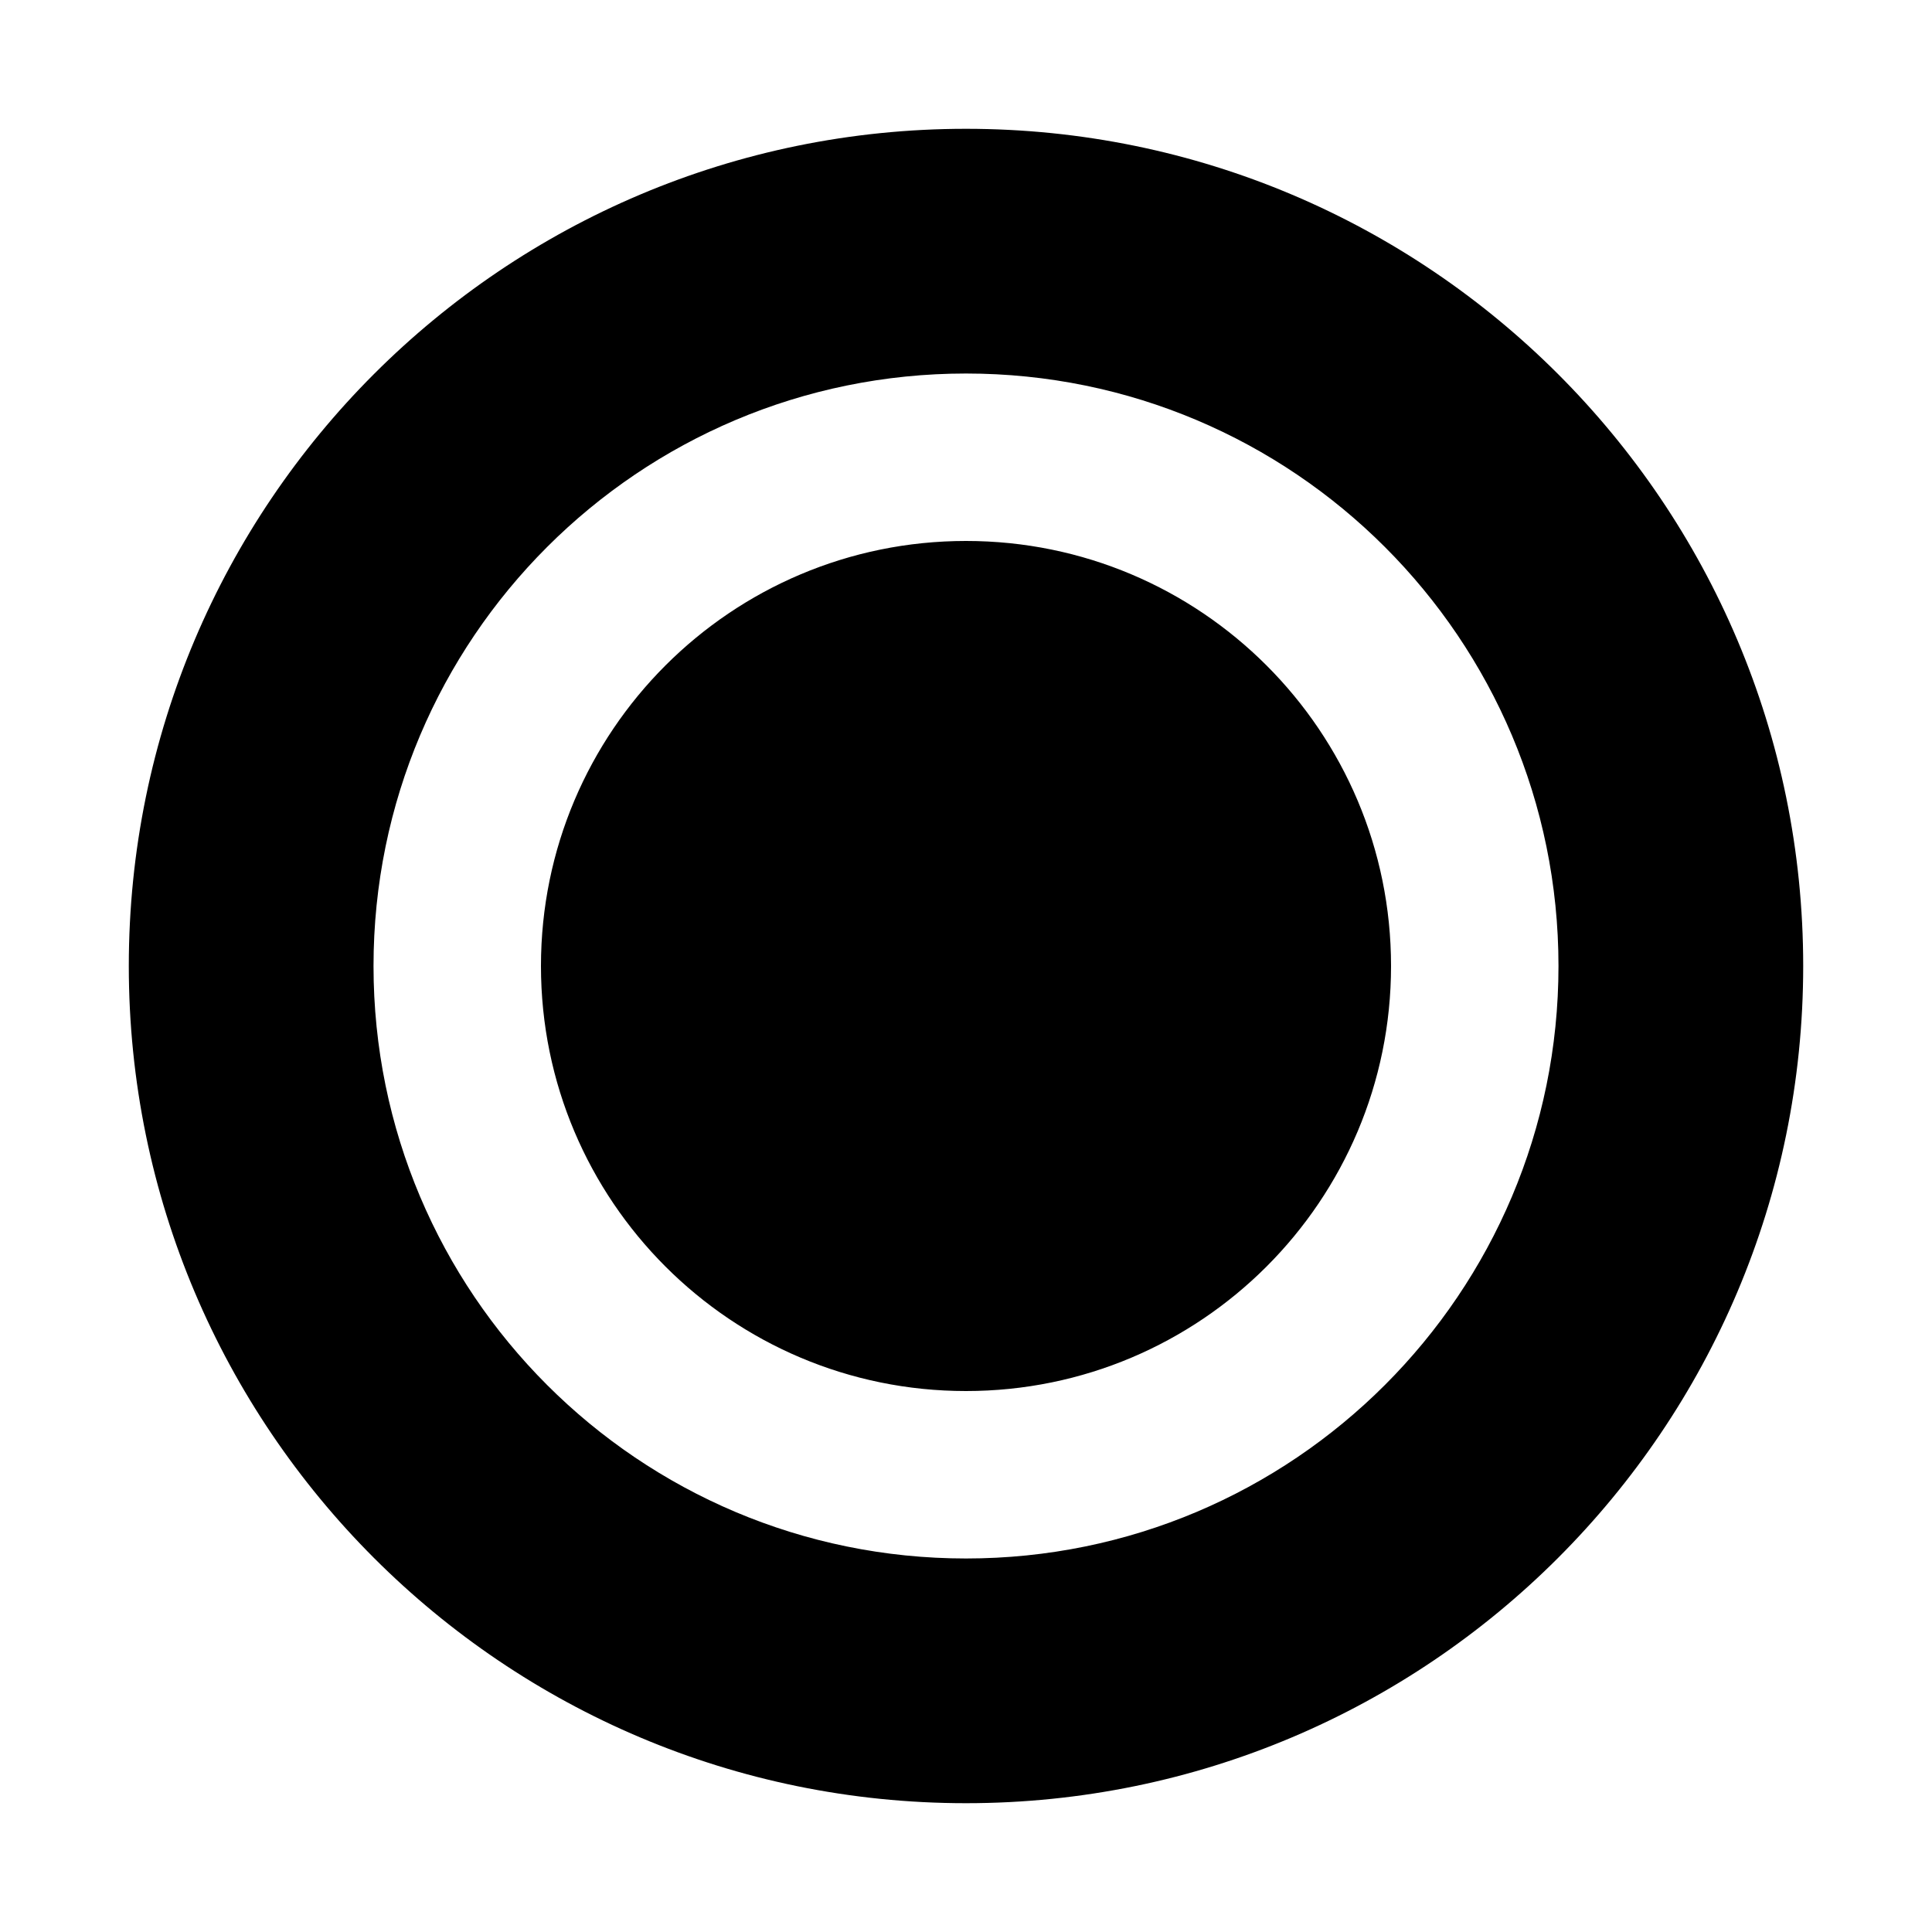
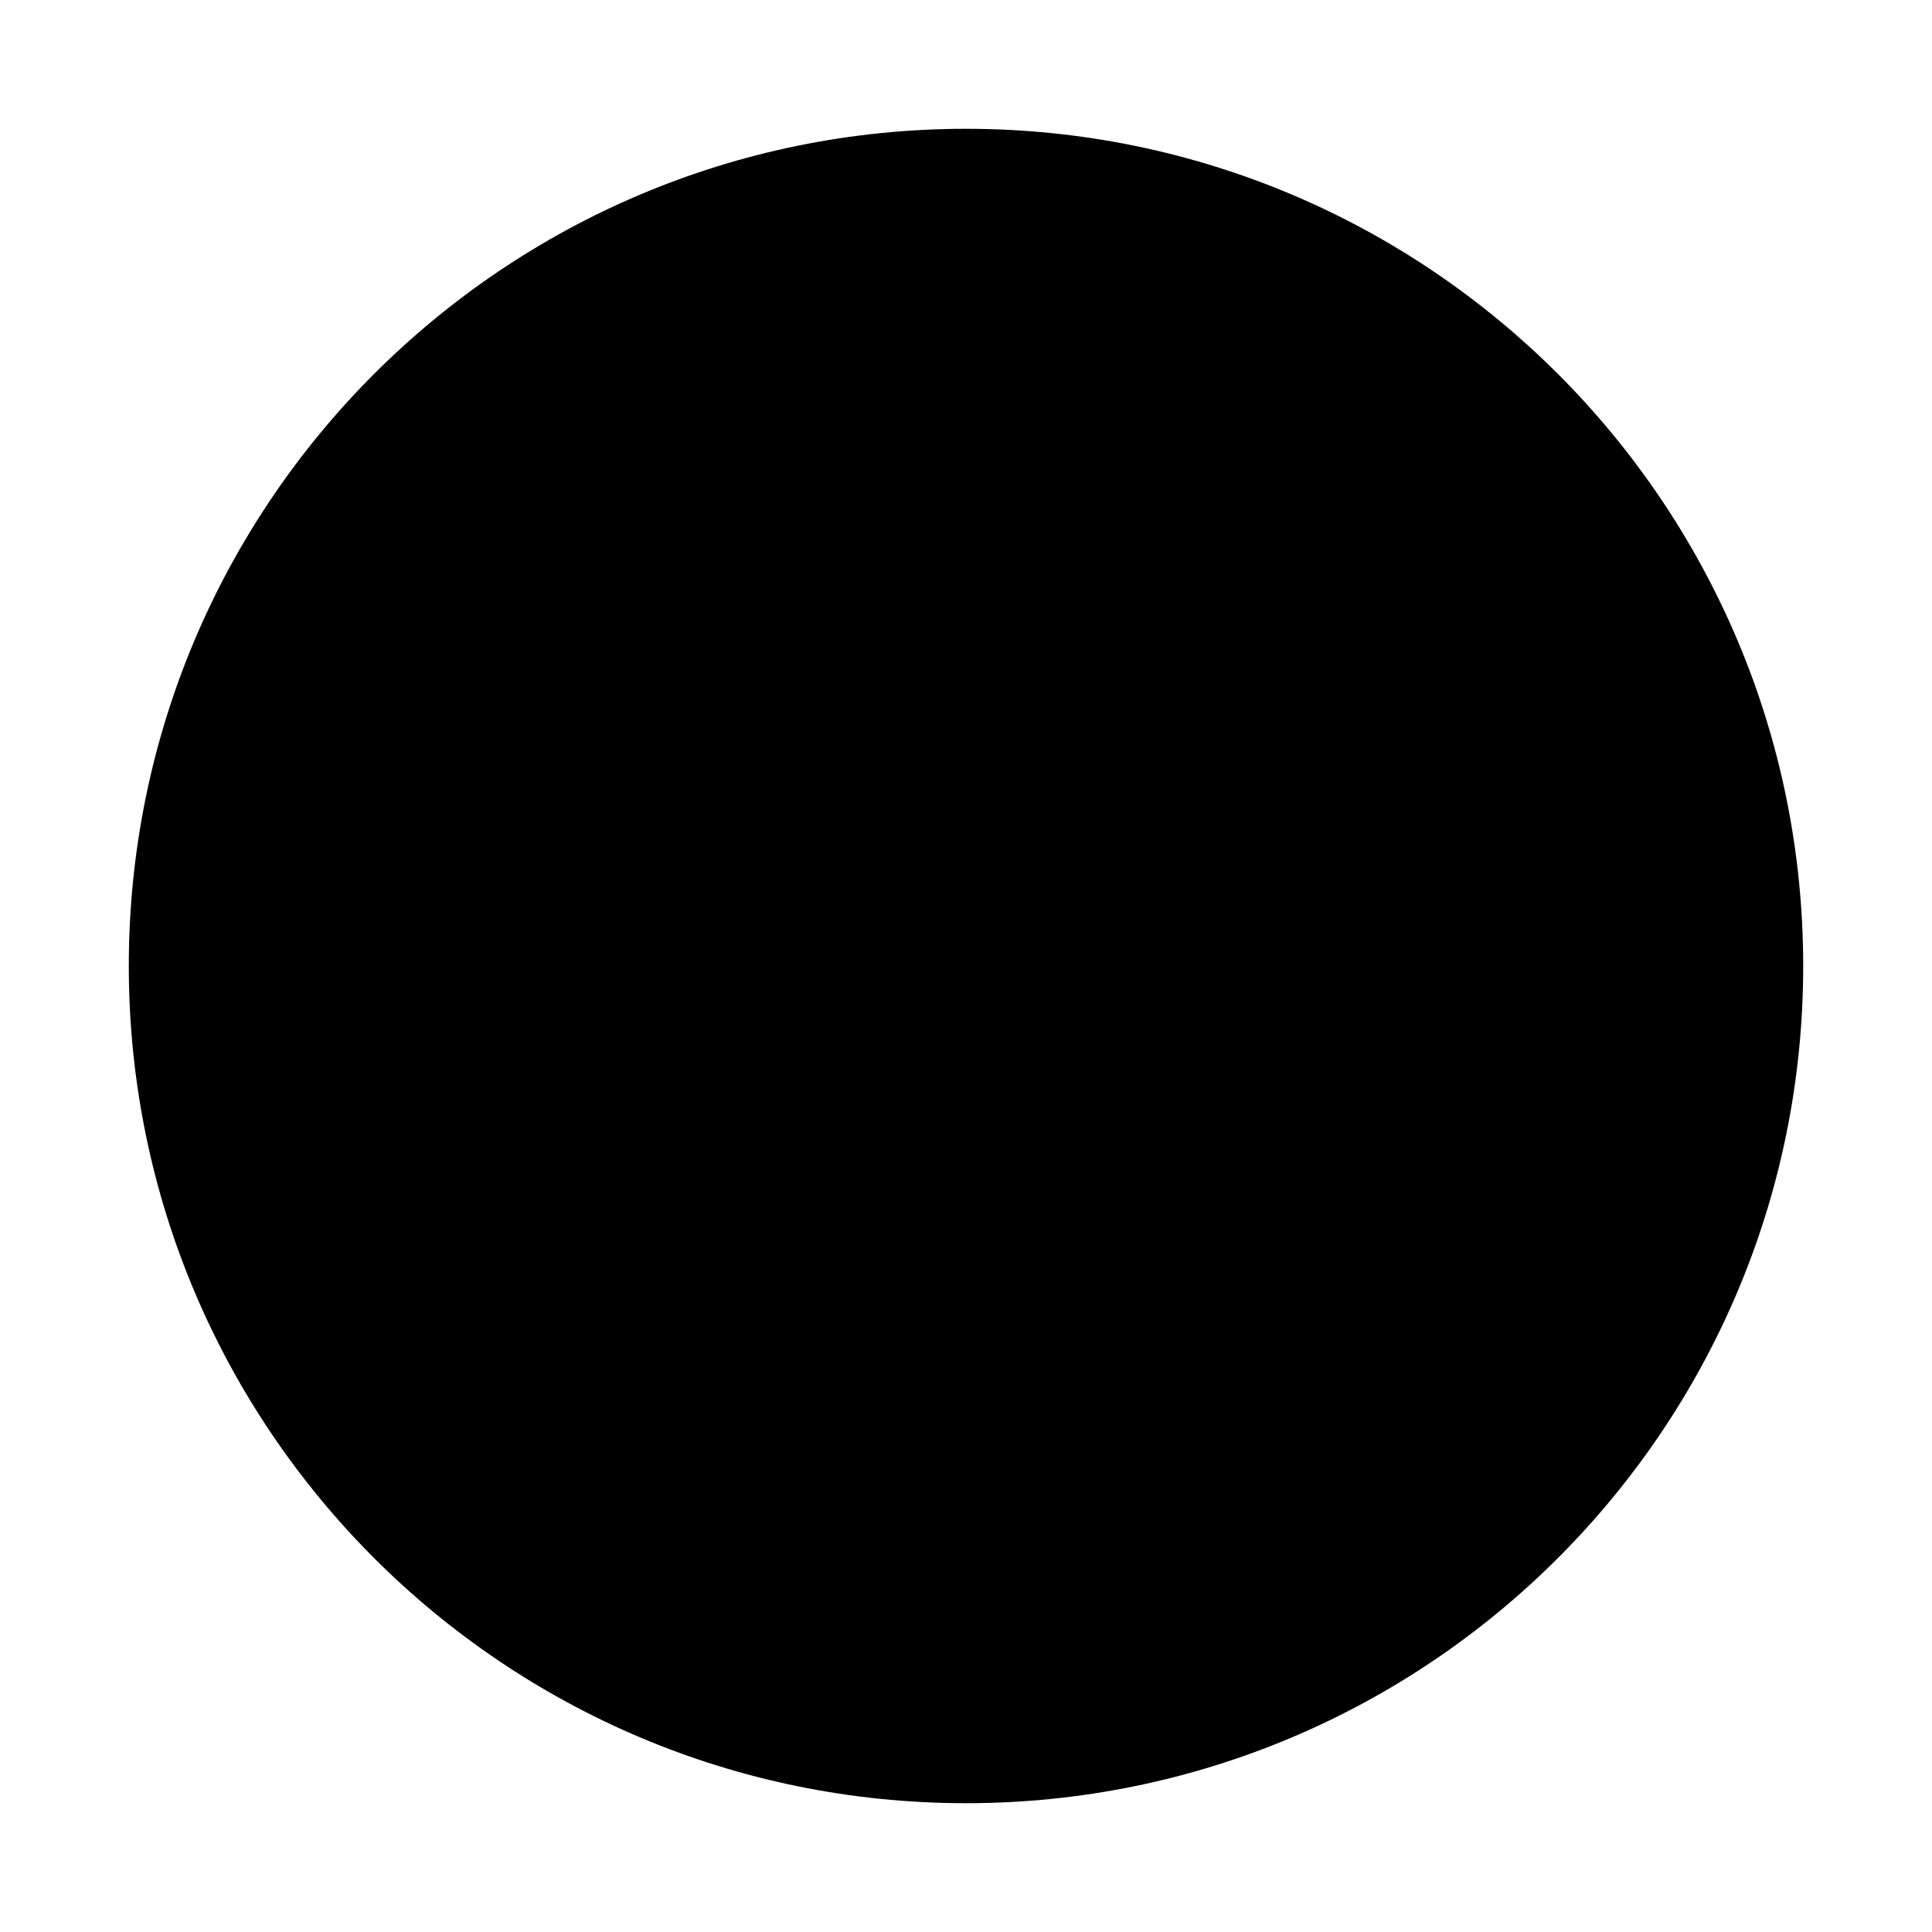
<svg xmlns="http://www.w3.org/2000/svg" viewBox="0 0 15 15">
-   <path fill-rule="evenodd" d="M1 7.5A6.5 6.5 0 1 0 14 7.5A6.5 6.5 0 1 0 1 7.5ZM2.9 7.5A4.6 4.6 0 1 0 12.1 7.5A4.6 4.6 0 1 0 2.9 7.5ZM4.2 7.5A3.3 3.3 0 1 0 10.8 7.5A3.3 3.3 0 1 0 4.2 7.5Z" />
+   <circle cx="7.5" cy="7.5" r="6.5" />
</svg>
